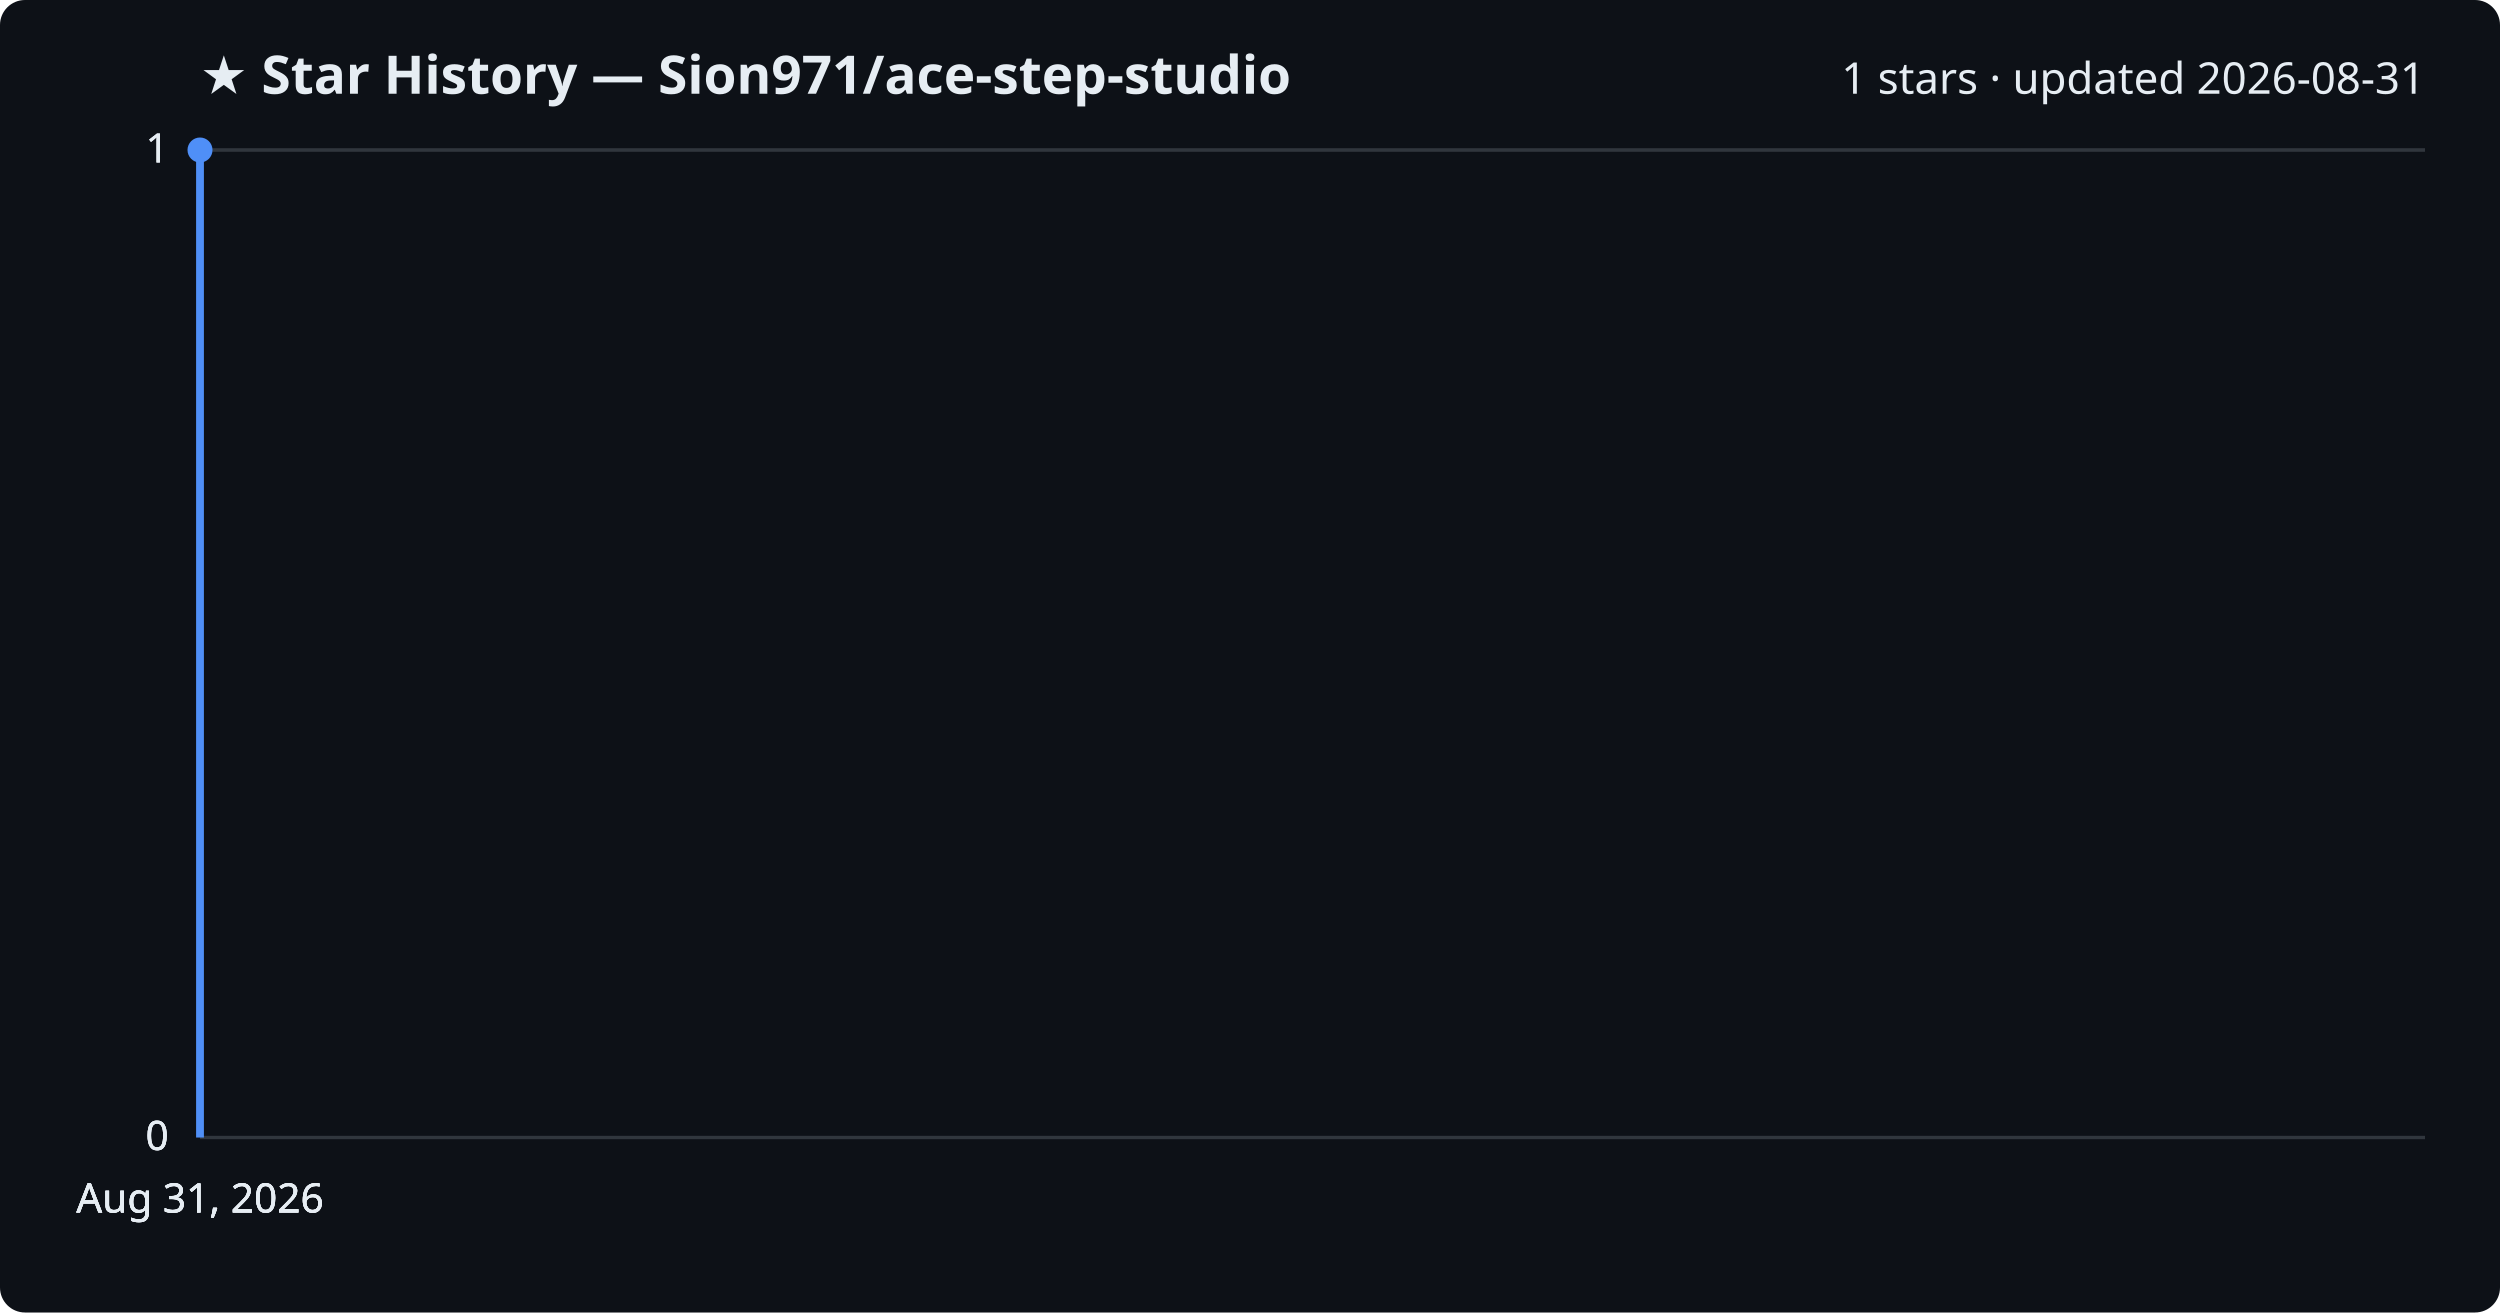
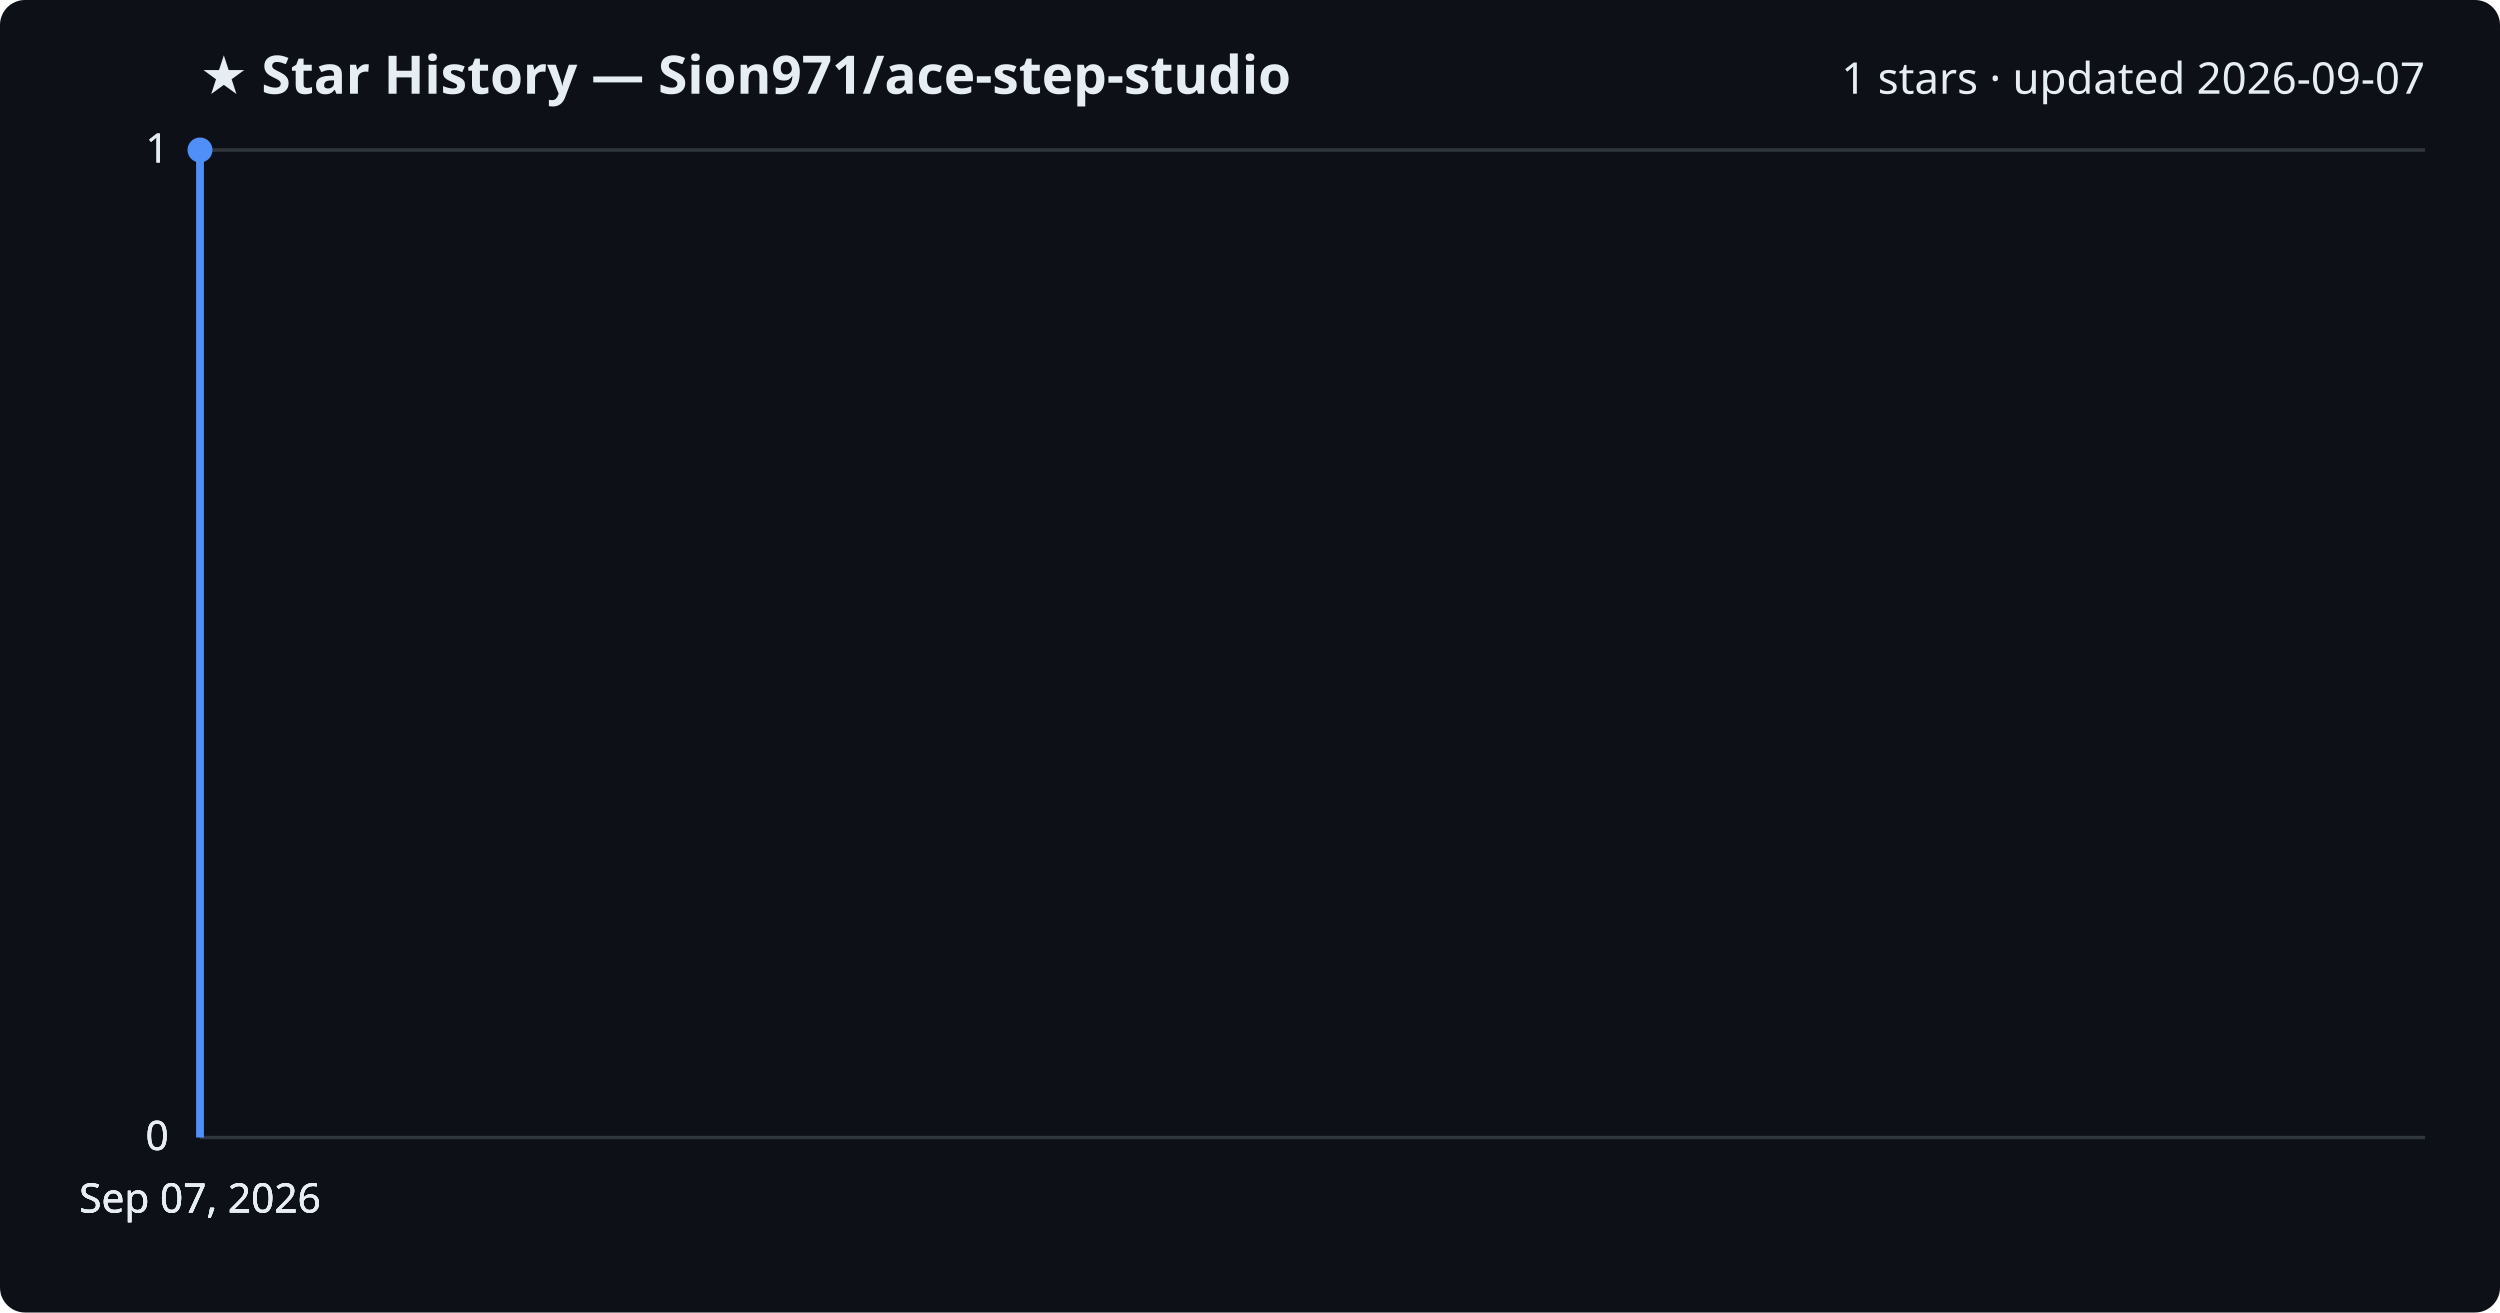
<svg xmlns="http://www.w3.org/2000/svg" viewBox="0 0 800 420" font-family="Segoe UI, sans-serif">
  <rect width="800" height="420" fill="#0d1117" rx="8" />
  <text x="64" y="30" fill="#e6edf3" font-size="17" font-weight="700">★ Star History — Sion971/ace-step-studio</text>
-   <text x="776" y="30" fill="#e6edf3" font-size="14" text-anchor="end">1 stars · updated 2026-08-31</text>
+   <text x="776" y="30" fill="#e6edf3" font-size="14" text-anchor="end">1 stars · updated 2026-09-07</text>
  <line x1="64" y1="364.0" x2="776" y2="364.0" stroke="#30363d" stroke-width="1" />
  <text x="54" y="368.0" fill="#e6edf3" font-size="13" text-anchor="end">0</text>
  <line x1="64" y1="364.0" x2="776" y2="364.0" stroke="#30363d" stroke-width="1" />
  <text x="54" y="368.0" fill="#e6edf3" font-size="13" text-anchor="end">0</text>
  <line x1="64" y1="364.0" x2="776" y2="364.0" stroke="#30363d" stroke-width="1" />
  <text x="54" y="368.0" fill="#e6edf3" font-size="13" text-anchor="end">0</text>
  <line x1="64" y1="48.0" x2="776" y2="48.0" stroke="#30363d" stroke-width="1" />
  <text x="54" y="52.0" fill="#e6edf3" font-size="13" text-anchor="end">1</text>
  <line x1="64" y1="48.0" x2="776" y2="48.0" stroke="#30363d" stroke-width="1" />
  <text x="54" y="52.0" fill="#e6edf3" font-size="13" text-anchor="end">1</text>
  <path d="M64.0,364.0 L64.0,48.0 L64.0,48.0" fill="none" stroke="#4f8ff7" stroke-width="2.5" stroke-linejoin="round" />
  <circle cx="64.0" cy="48.0" r="4" fill="#4f8ff7" />
-   <text x="64.0" y="388" fill="#e6edf3" font-size="13" text-anchor="middle">Aug 31, 2026</text>
-   <text x="64.0" y="388" fill="#e6edf3" font-size="13" text-anchor="middle">Aug 31, 2026</text>
-   <text x="64.0" y="388" fill="#e6edf3" font-size="13" text-anchor="middle">Aug 31, 2026</text>
-   <text x="64.0" y="388" fill="#e6edf3" font-size="13" text-anchor="middle">Aug 31, 2026</text>
+   <text x="64.0" y="388" fill="#e6edf3" font-size="13" text-anchor="middle">Sep 07, 2026</text>
+   <text x="64.0" y="388" fill="#e6edf3" font-size="13" text-anchor="middle">Sep 07, 2026</text>
+   <text x="64.0" y="388" fill="#e6edf3" font-size="13" text-anchor="middle">Sep 07, 2026</text>
+   <text x="64.0" y="388" fill="#e6edf3" font-size="13" text-anchor="middle">Sep 07, 2026</text>
</svg>
